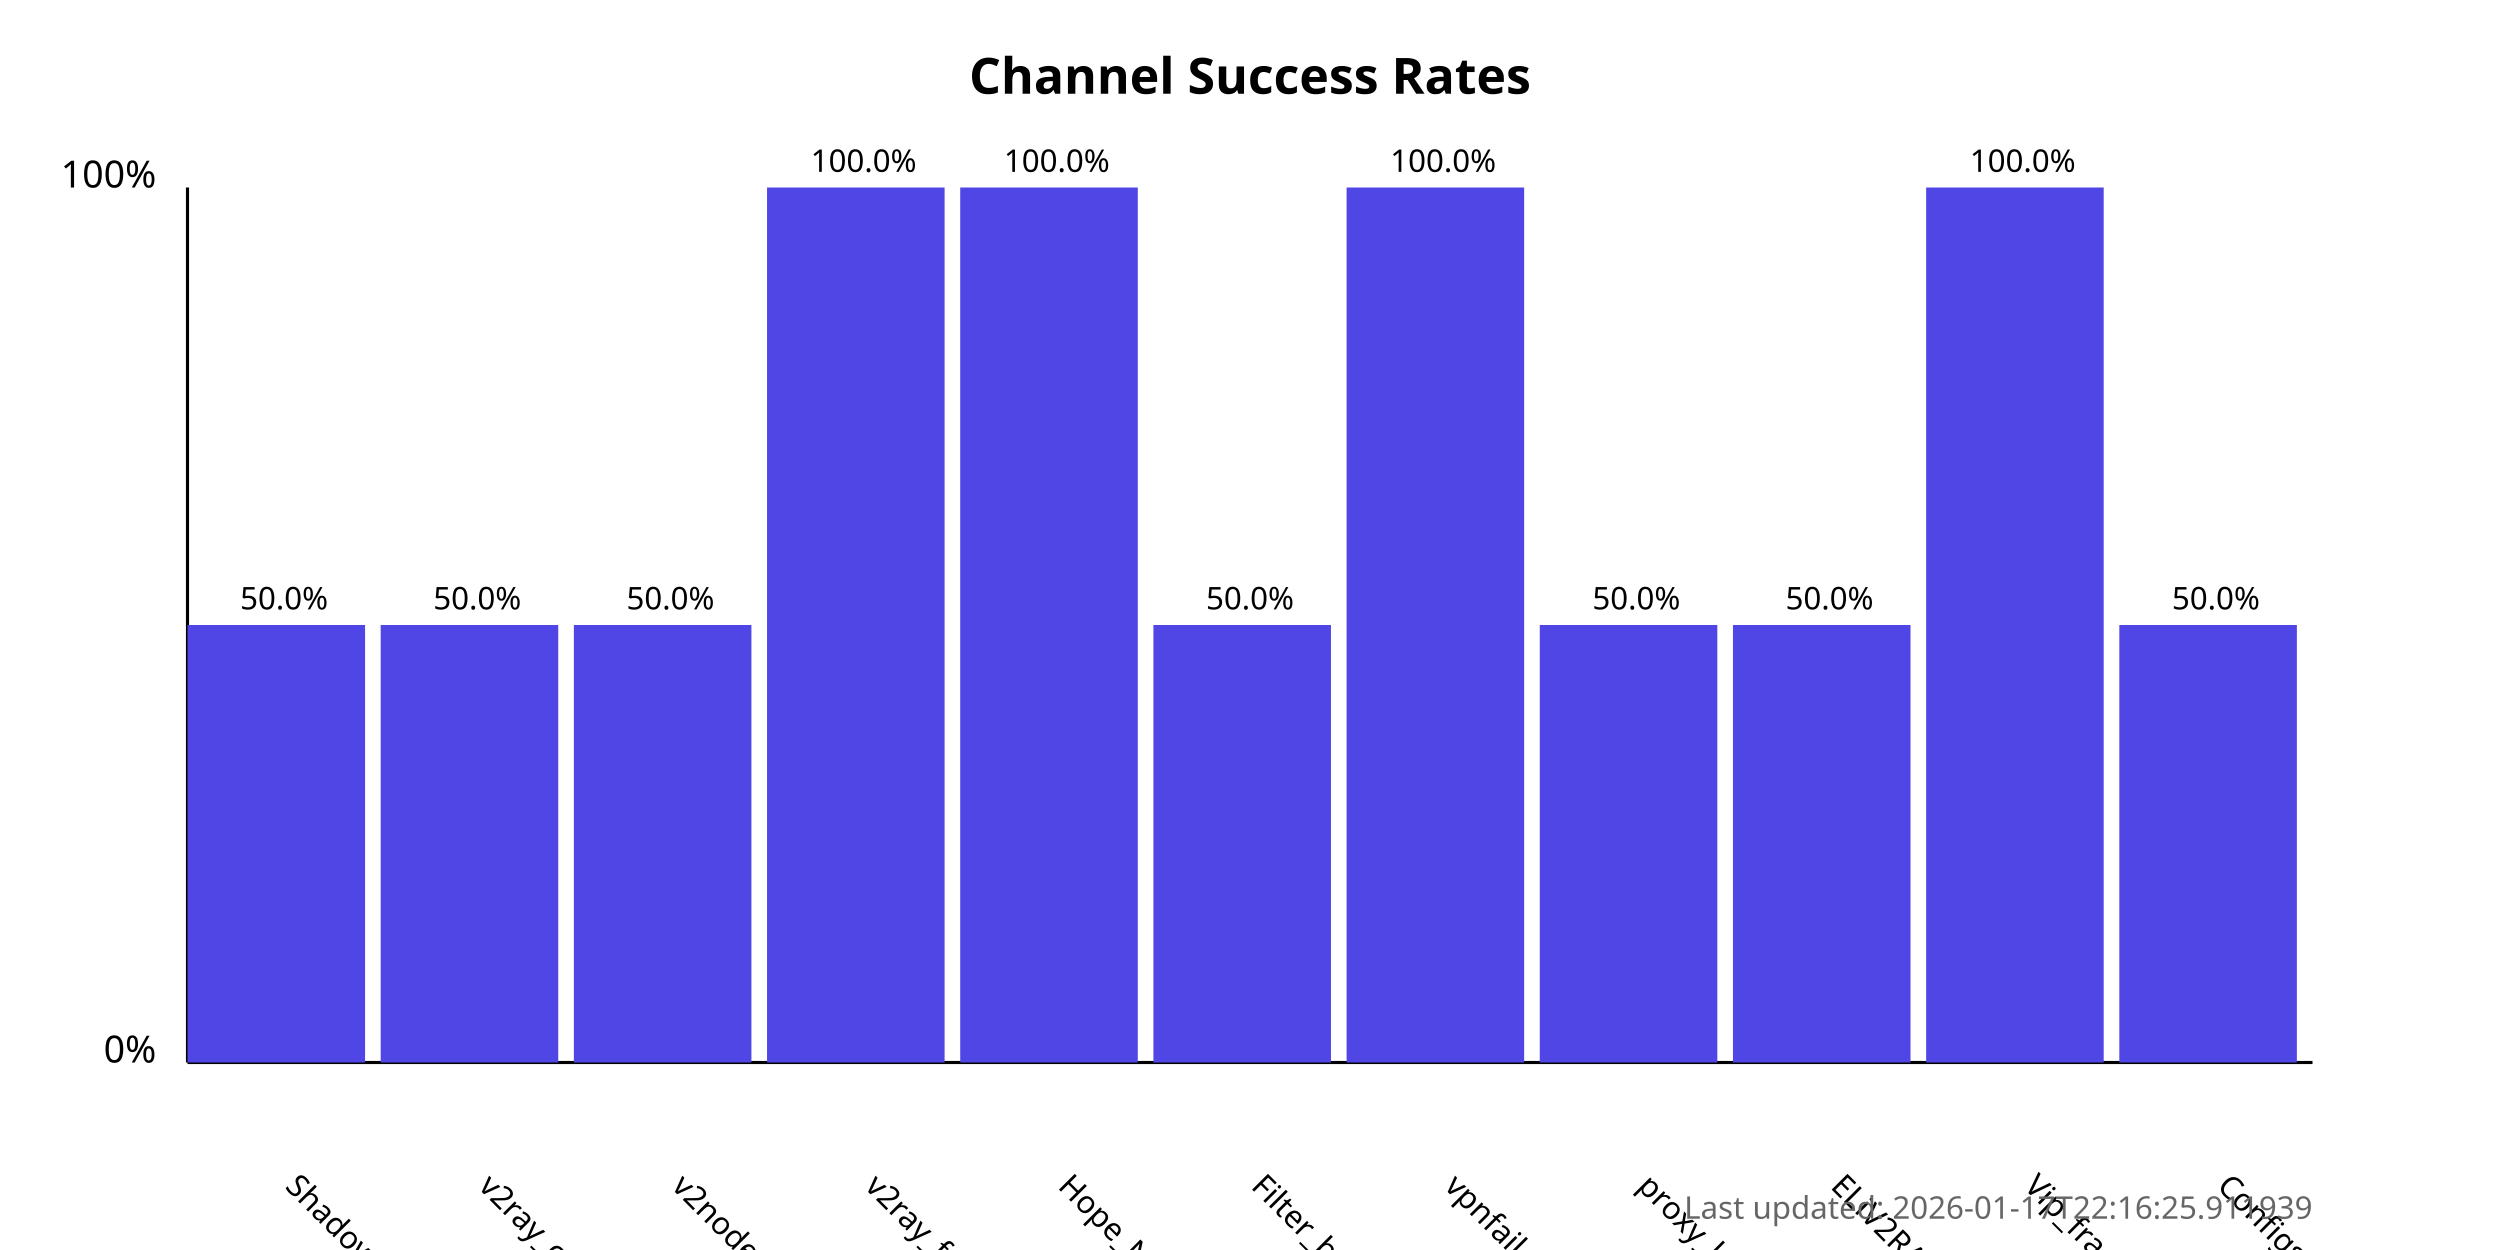
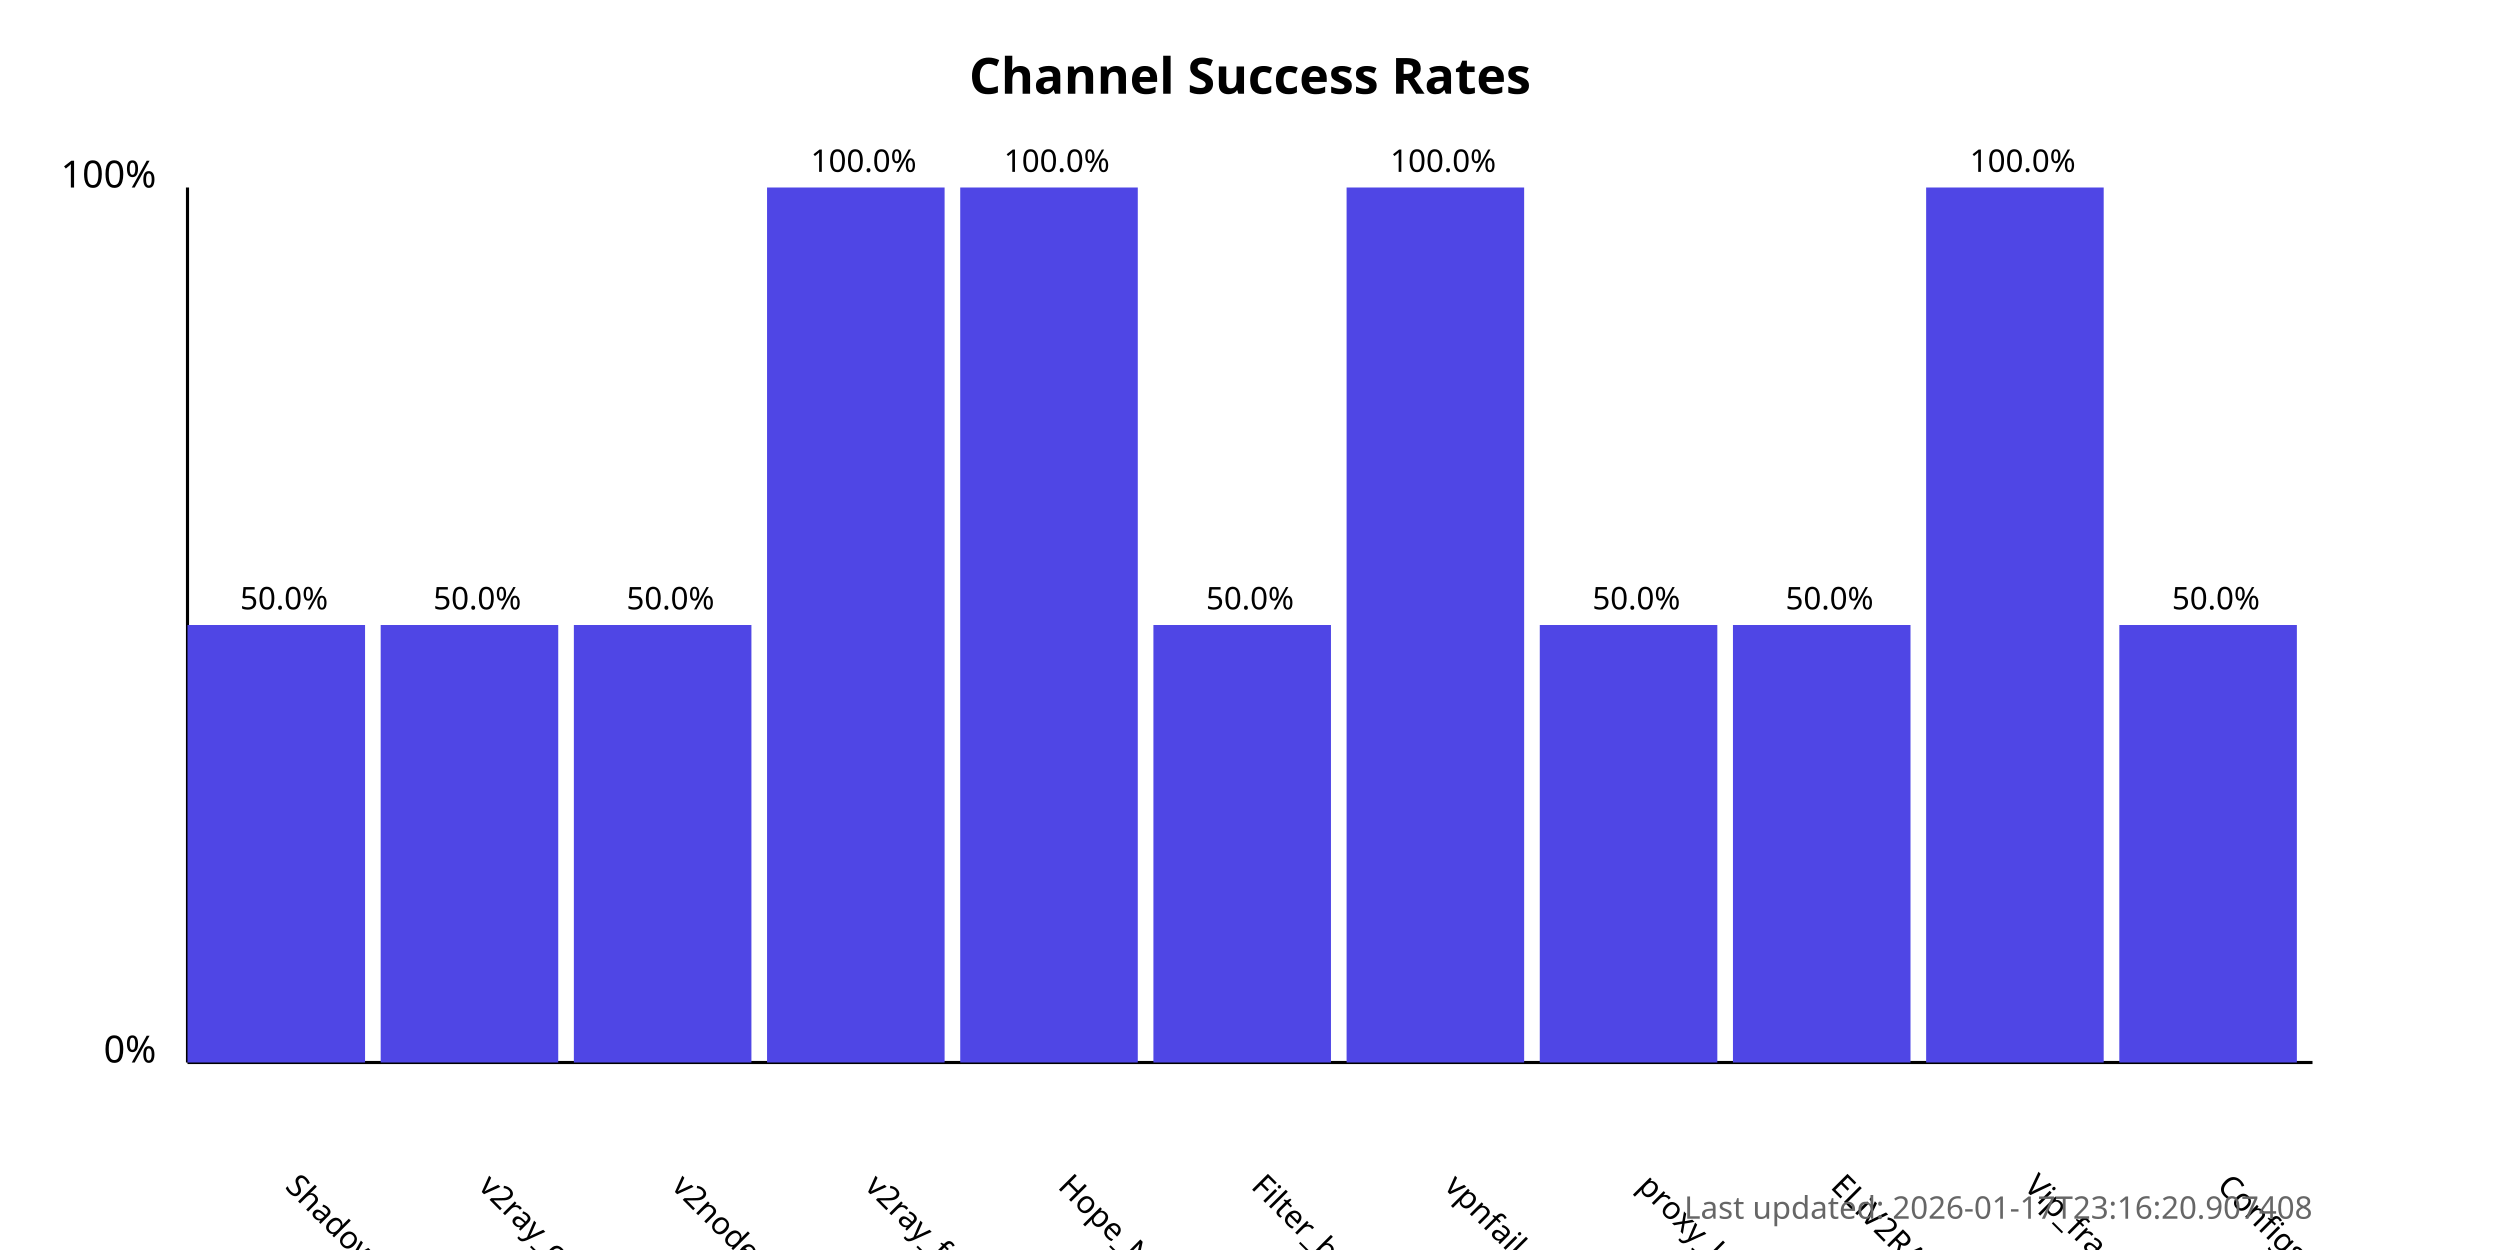
<svg xmlns="http://www.w3.org/2000/svg" width="800" height="400">
  <style>
            .chart-title { font: bold 16px sans-serif; }
            .axis-label { font: 12px sans-serif; }
            .tick-label { font: 10px sans-serif; }
            .bar { fill: #4f46e5; }
            .bar:hover { fill: #6366f1; }
            .timestamp { font: 10px sans-serif; fill: #666; }
        </style>
  <text x="400.0" y="30" text-anchor="middle" class="chart-title">
            Channel Success Rates
        </text>
  <line x1="60" y1="340" x2="60" y2="60" stroke="black" stroke-width="1" />
  <line x1="60" y1="340" x2="740" y2="340" stroke="black" stroke-width="1" />
  <text x="50" y="340" text-anchor="end" class="axis-label">0%</text>
  <text x="50" y="60" text-anchor="end" class="axis-label">100%</text>
  <g>
    <rect x="60" y="200.0" width="56.818" height="140.0" class="bar" />
    <text x="90.909" y="380" transform="rotate(45, 90.90909, 380)" text-anchor="start" class="tick-label">
                ShadowProxy66
            </text>
    <text x="90.909" y="195.0" text-anchor="middle" class="tick-label">
                50.0%
            </text>
  </g>
  <g>
    <rect x="121.818" y="200.0" width="56.818" height="140.0" class="bar" />
    <text x="152.727" y="380" transform="rotate(45, 152.7273, 380)" text-anchor="start" class="tick-label">
                v2ray_configs_pool
            </text>
    <text x="152.727" y="195.0" text-anchor="middle" class="tick-label">
                50.0%
            </text>
  </g>
  <g>
    <rect x="183.636" y="200.0" width="56.818" height="140.0" class="bar" />
    <text x="214.545" y="380" transform="rotate(45, 214.5455, 380)" text-anchor="start" class="tick-label">
                v2nodes
            </text>
    <text x="214.545" y="195.0" text-anchor="middle" class="tick-label">
                50.0%
            </text>
  </g>
  <g>
    <rect x="245.455" y="60.0" width="56.818" height="280.0" class="bar" />
    <text x="276.364" y="380" transform="rotate(45, 276.3636, 380)" text-anchor="start" class="tick-label">
                v2ray_free_conf
            </text>
    <text x="276.364" y="55.0" text-anchor="middle" class="tick-label">
                100.0%
            </text>
  </g>
  <g>
    <rect x="307.273" y="60.0" width="56.818" height="280.0" class="bar" />
    <text x="338.182" y="380" transform="rotate(45, 338.1818, 380)" text-anchor="start" class="tick-label">
                Hope_Net
            </text>
    <text x="338.182" y="55.0" text-anchor="middle" class="tick-label">
                100.0%
            </text>
  </g>
  <g>
    <rect x="369.091" y="200.0" width="56.818" height="140.0" class="bar" />
    <text x="400.0" y="380" transform="rotate(45, 400.0, 380)" text-anchor="start" class="tick-label">
                Filter_breaker
            </text>
    <text x="400.0" y="195.0" text-anchor="middle" class="tick-label">
                50.0%
            </text>
  </g>
  <g>
    <rect x="430.909" y="60.0" width="56.818" height="280.0" class="bar" />
    <text x="461.818" y="380" transform="rotate(45, 461.8182, 380)" text-anchor="start" class="tick-label">
                vpnfail_vless
            </text>
    <text x="461.818" y="55.0" text-anchor="middle" class="tick-label">
                100.0%
            </text>
  </g>
  <g>
    <rect x="492.727" y="200.0" width="56.818" height="140.0" class="bar" />
    <text x="523.636" y="380" transform="rotate(45, 523.6364, 380)" text-anchor="start" class="tick-label">
                proxy_kafee
            </text>
    <text x="523.636" y="195.0" text-anchor="middle" class="tick-label">
                50.0%
            </text>
  </g>
  <g>
    <rect x="554.545" y="200.0" width="56.818" height="140.0" class="bar" />
    <text x="585.455" y="380" transform="rotate(45, 585.4545, 380)" text-anchor="start" class="tick-label">
                ELiV2RAY
            </text>
    <text x="585.455" y="195.0" text-anchor="middle" class="tick-label">
                50.0%
            </text>
  </g>
  <g>
    <rect x="616.364" y="60.0" width="56.818" height="280.0" class="bar" />
    <text x="647.273" y="380" transform="rotate(45, 647.2727, 380)" text-anchor="start" class="tick-label">
                Vip_fragment_v2ray
            </text>
    <text x="647.273" y="55.0" text-anchor="middle" class="tick-label">
                100.0%
            </text>
  </g>
  <g>
    <rect x="678.182" y="200.0" width="56.818" height="140.0" class="bar" />
    <text x="709.091" y="380" transform="rotate(45, 709.0909, 380)" text-anchor="start" class="tick-label">
                ConfigsHubPlus
            </text>
    <text x="709.091" y="195.0" text-anchor="middle" class="tick-label">
                50.0%
            </text>
  </g>
  <text x="740" y="390" text-anchor="end" class="timestamp">
-             Last updated: 2026-01-17T22:16:25.911939
+             Last updated: 2026-01-17T23:16:20.907408
        </text>
</svg>
